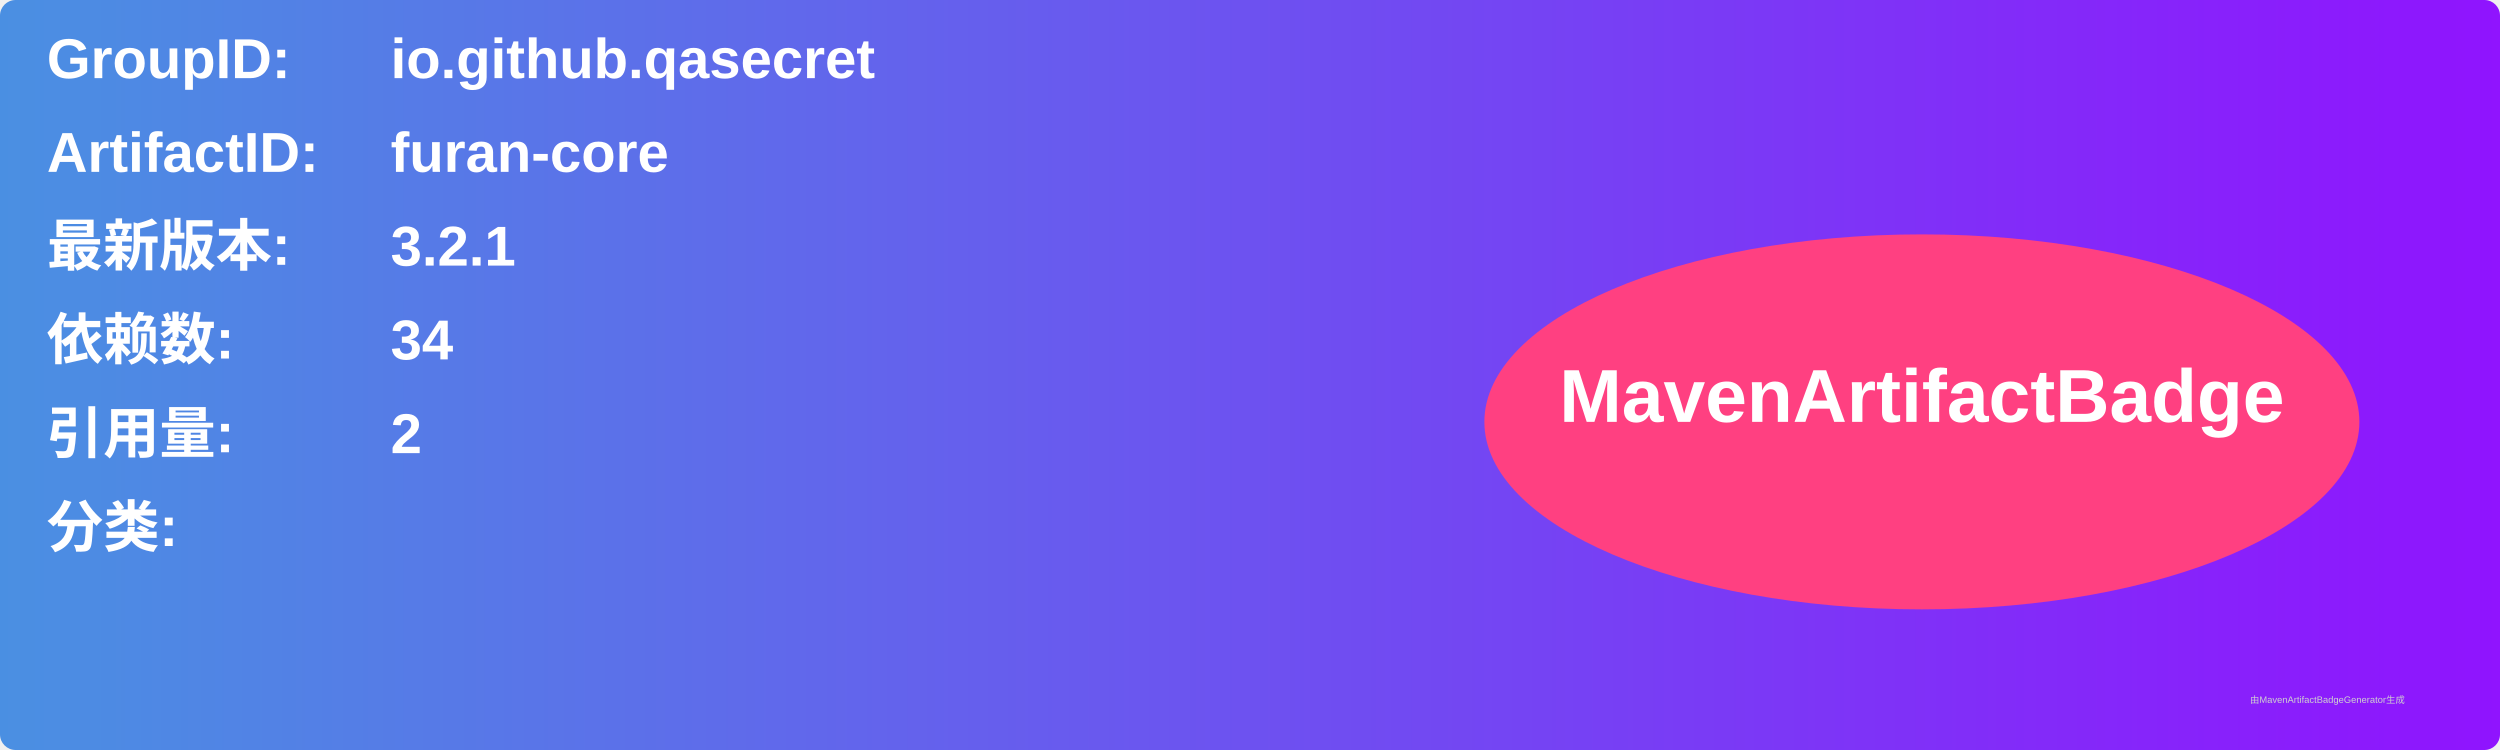
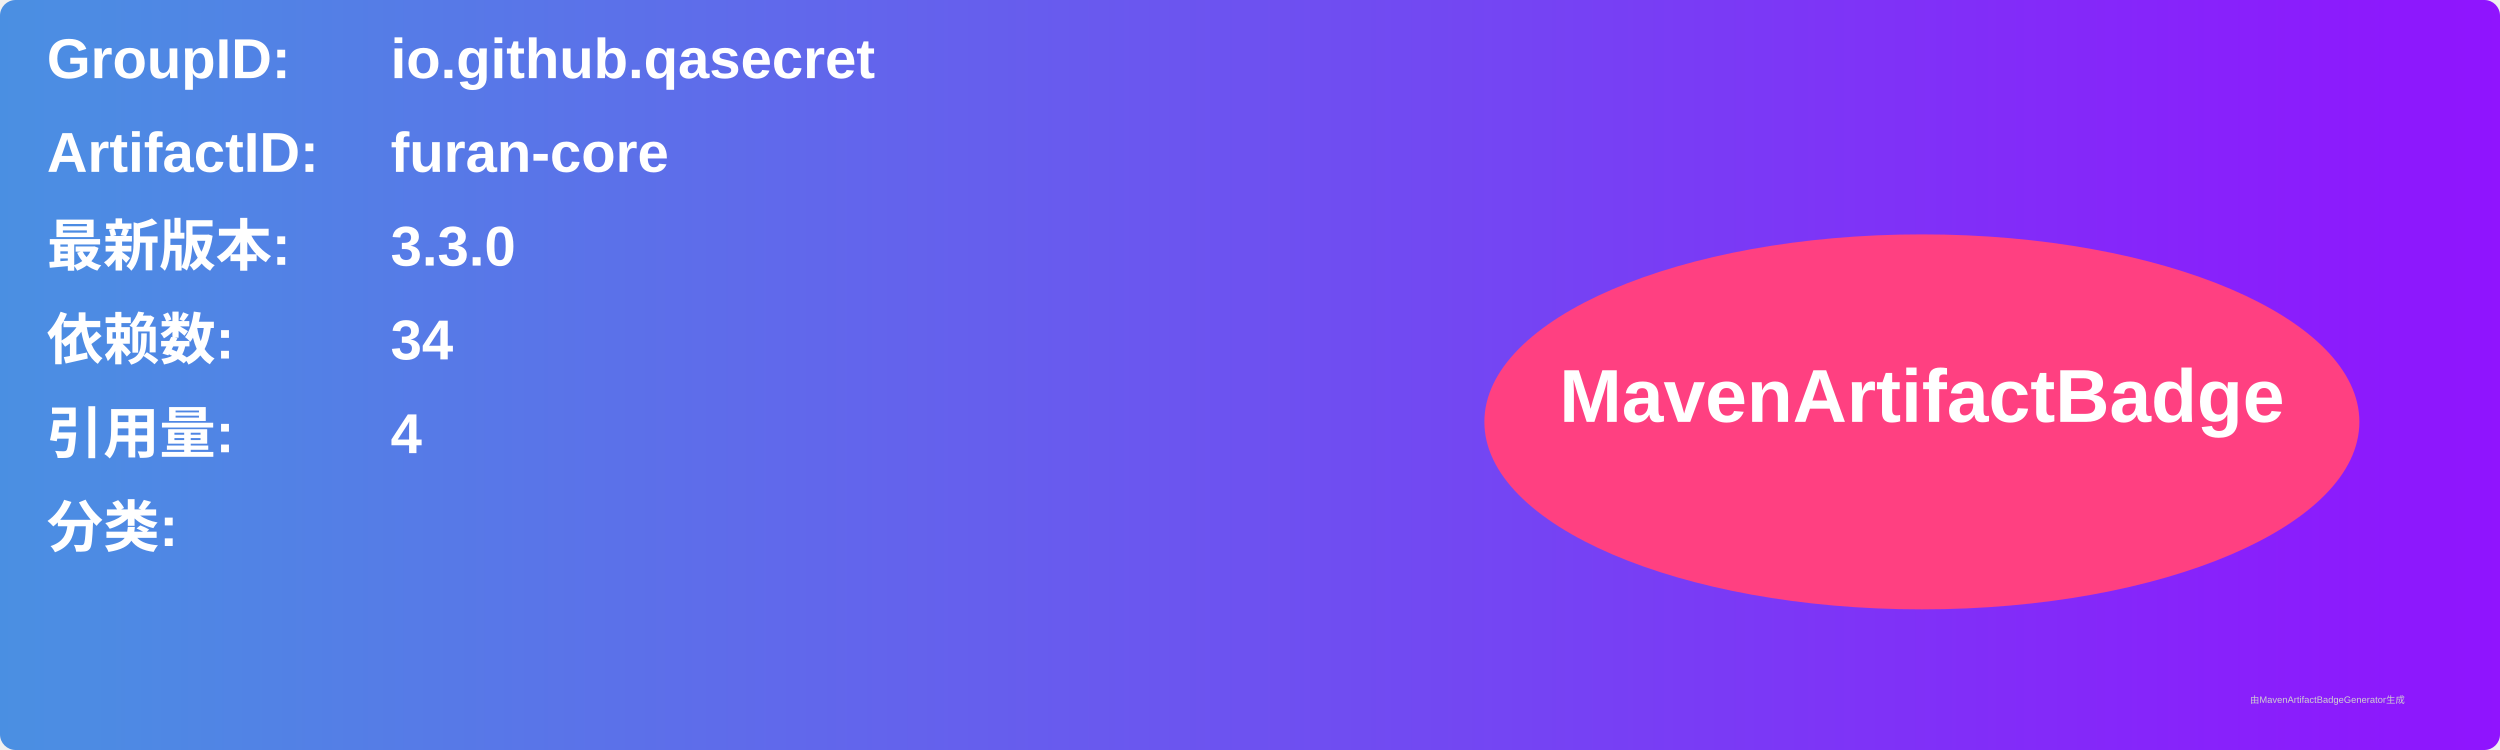
<svg xmlns="http://www.w3.org/2000/svg" width="800" height="240" viewBox="0 0 800 240">
  <linearGradient id="grad" x1="0%" y1="0%" x2="100%" y2="0%">
    <stop offset="0%" stop-color="#4a90e2" />
    <stop offset="100%" stop-color="#9013fe" />
  </linearGradient>
  <rect width="100%" height="100%" rx="5" ry="5" fill="url(#grad)" />
  <g transform="translate(15, 15)">
    <text x="0" y="10" font-family="Arial" font-size="18" fill="white" font-weight="bold" width="260">GroupID:</text>
    <text x="110" y="10" font-family="Arial" font-size="18" fill="white" font-weight="bold" width="460">io.github.qasecret</text>
    <text x="0" y="40" font-family="Arial" font-size="18" fill="white" font-weight="bold" width="260">ArtifactID:</text>
    <text x="110" y="40" font-family="Arial" font-size="18" fill="white" font-weight="bold" width="460">furan-core</text>
    <text x="0" y="70" font-family="Arial" font-size="18" fill="white" font-weight="bold">最新版本:</text>
    <text x="110" y="70" font-family="Arial" font-size="18" fill="white" font-weight="bold">
-       <tspan font-weight="bold">3.2.1</tspan>
+       <tspan font-weight="bold">3.3.0</tspan>
    </text>
    <text x="0" y="100" font-family="Arial" font-size="18" fill="white" font-weight="bold">依赖数: </text>
    <text x="110" y="100" font-family="Arial" font-size="18" fill="white">
      <tspan font-weight="bold">34</tspan>
    </text>
    <text x="0" y="130" font-family="Arial" font-size="18" fill="white" font-weight="bold">引用量: </text>
    <text x="110" y="130" font-family="Arial" font-size="18" fill="white">
-       <tspan font-weight="bold">2</tspan>
+       <tspan font-weight="bold">4</tspan>
    </text>
    <text x="0" y="160" font-family="Arial" font-size="18" fill="white" font-weight="bold">分类:</text>
    <text x="10" y="190" font-family="Arial" font-size="10" fill="white">
      <tspan font-weight="bold" />
    </text>
    <ellipse cx="600" cy="120" rx="140" ry="60" fill="#ff4081" />
    <text x="600" y="120" text-anchor="middle" font-family="Arial" font-size="24" fill="white" font-weight="bold">MavenArtifactBadge</text>
  </g>
  <text x="720" y="225" font-family="Arial" font-size="3" fill="#d0d0d0">由MavenArtifactBadgeGenerator生成</text>
</svg>
